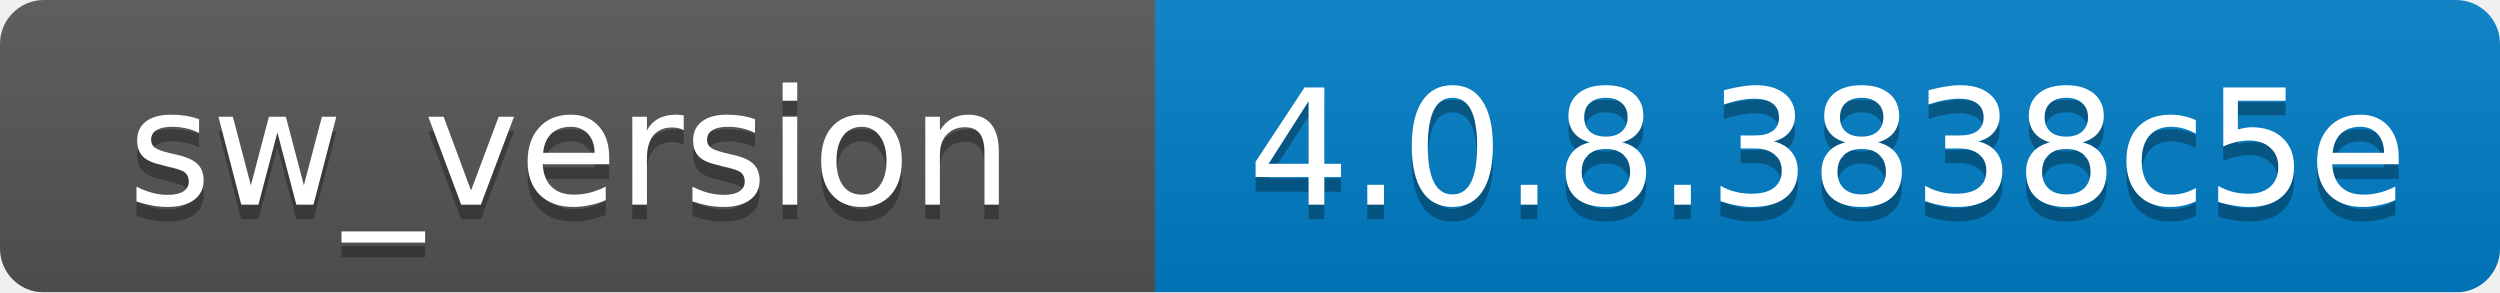
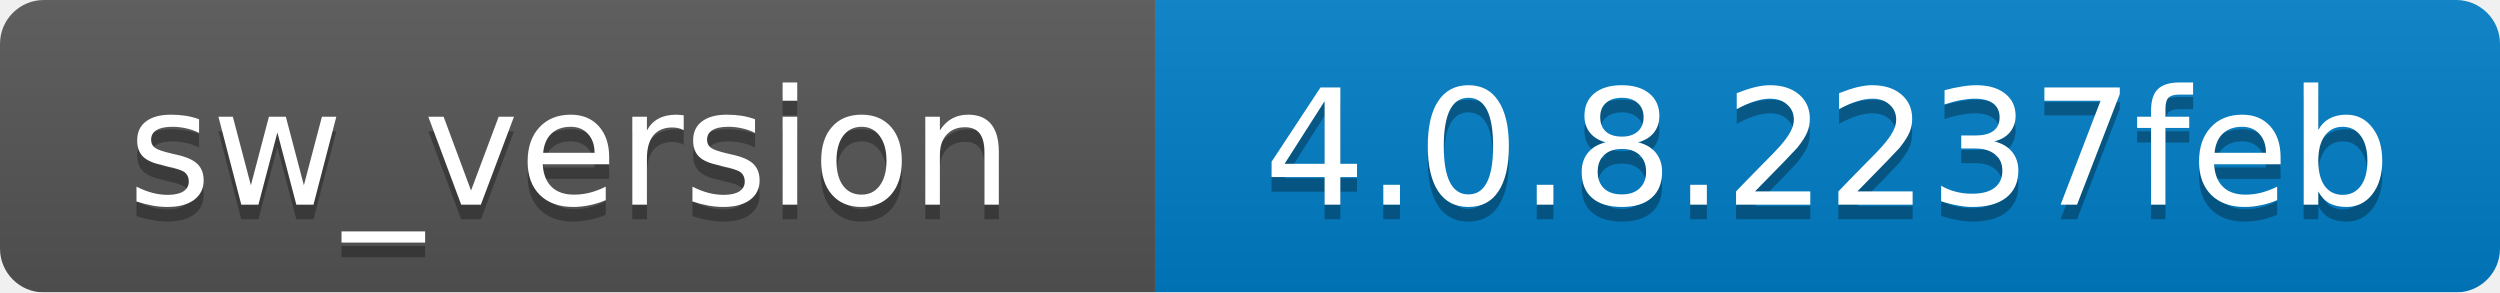
<svg xmlns="http://www.w3.org/2000/svg" width="171" height="20">
  <linearGradient id="b" x2="0" y2="100%">
    <stop offset="0" stop-color="#bbb" stop-opacity=".1" />
    <stop offset="1" stop-opacity=".1" />
  </linearGradient>
  <mask id="a">
    <rect width="171" height="20" rx="3" fill="#fff" />
  </mask>
  <g mask="url(#a)">
    <path fill="#555" d="M0 0h79v20H0z" />
    <path fill="#007ec6" d="M79 0h92v20H79z" />
    <path fill="url(#b)" d="M0 0h171v20H0z" />
  </g>
  <g fill="#fff" text-anchor="middle" font-family="DejaVu Sans,Verdana,Geneva,sans-serif" font-size="11">
    <text x="39" y="15" fill="#010101" fill-opacity=".3">sw_version</text>
    <text x="39" y="14">sw_version</text>
-     <text x="125" y="15" fill="#010101" fill-opacity=".3">4.0.8.3838c5e</text>
-     <text x="125" y="14">4.0.8.3838c5e</text>
+     <text x="125" y="15" fill="#010101" fill-opacity=".3">4.0.8.2237feb</text>
+     <text x="125" y="14">4.0.8.2237feb</text>
  </g>
</svg>
